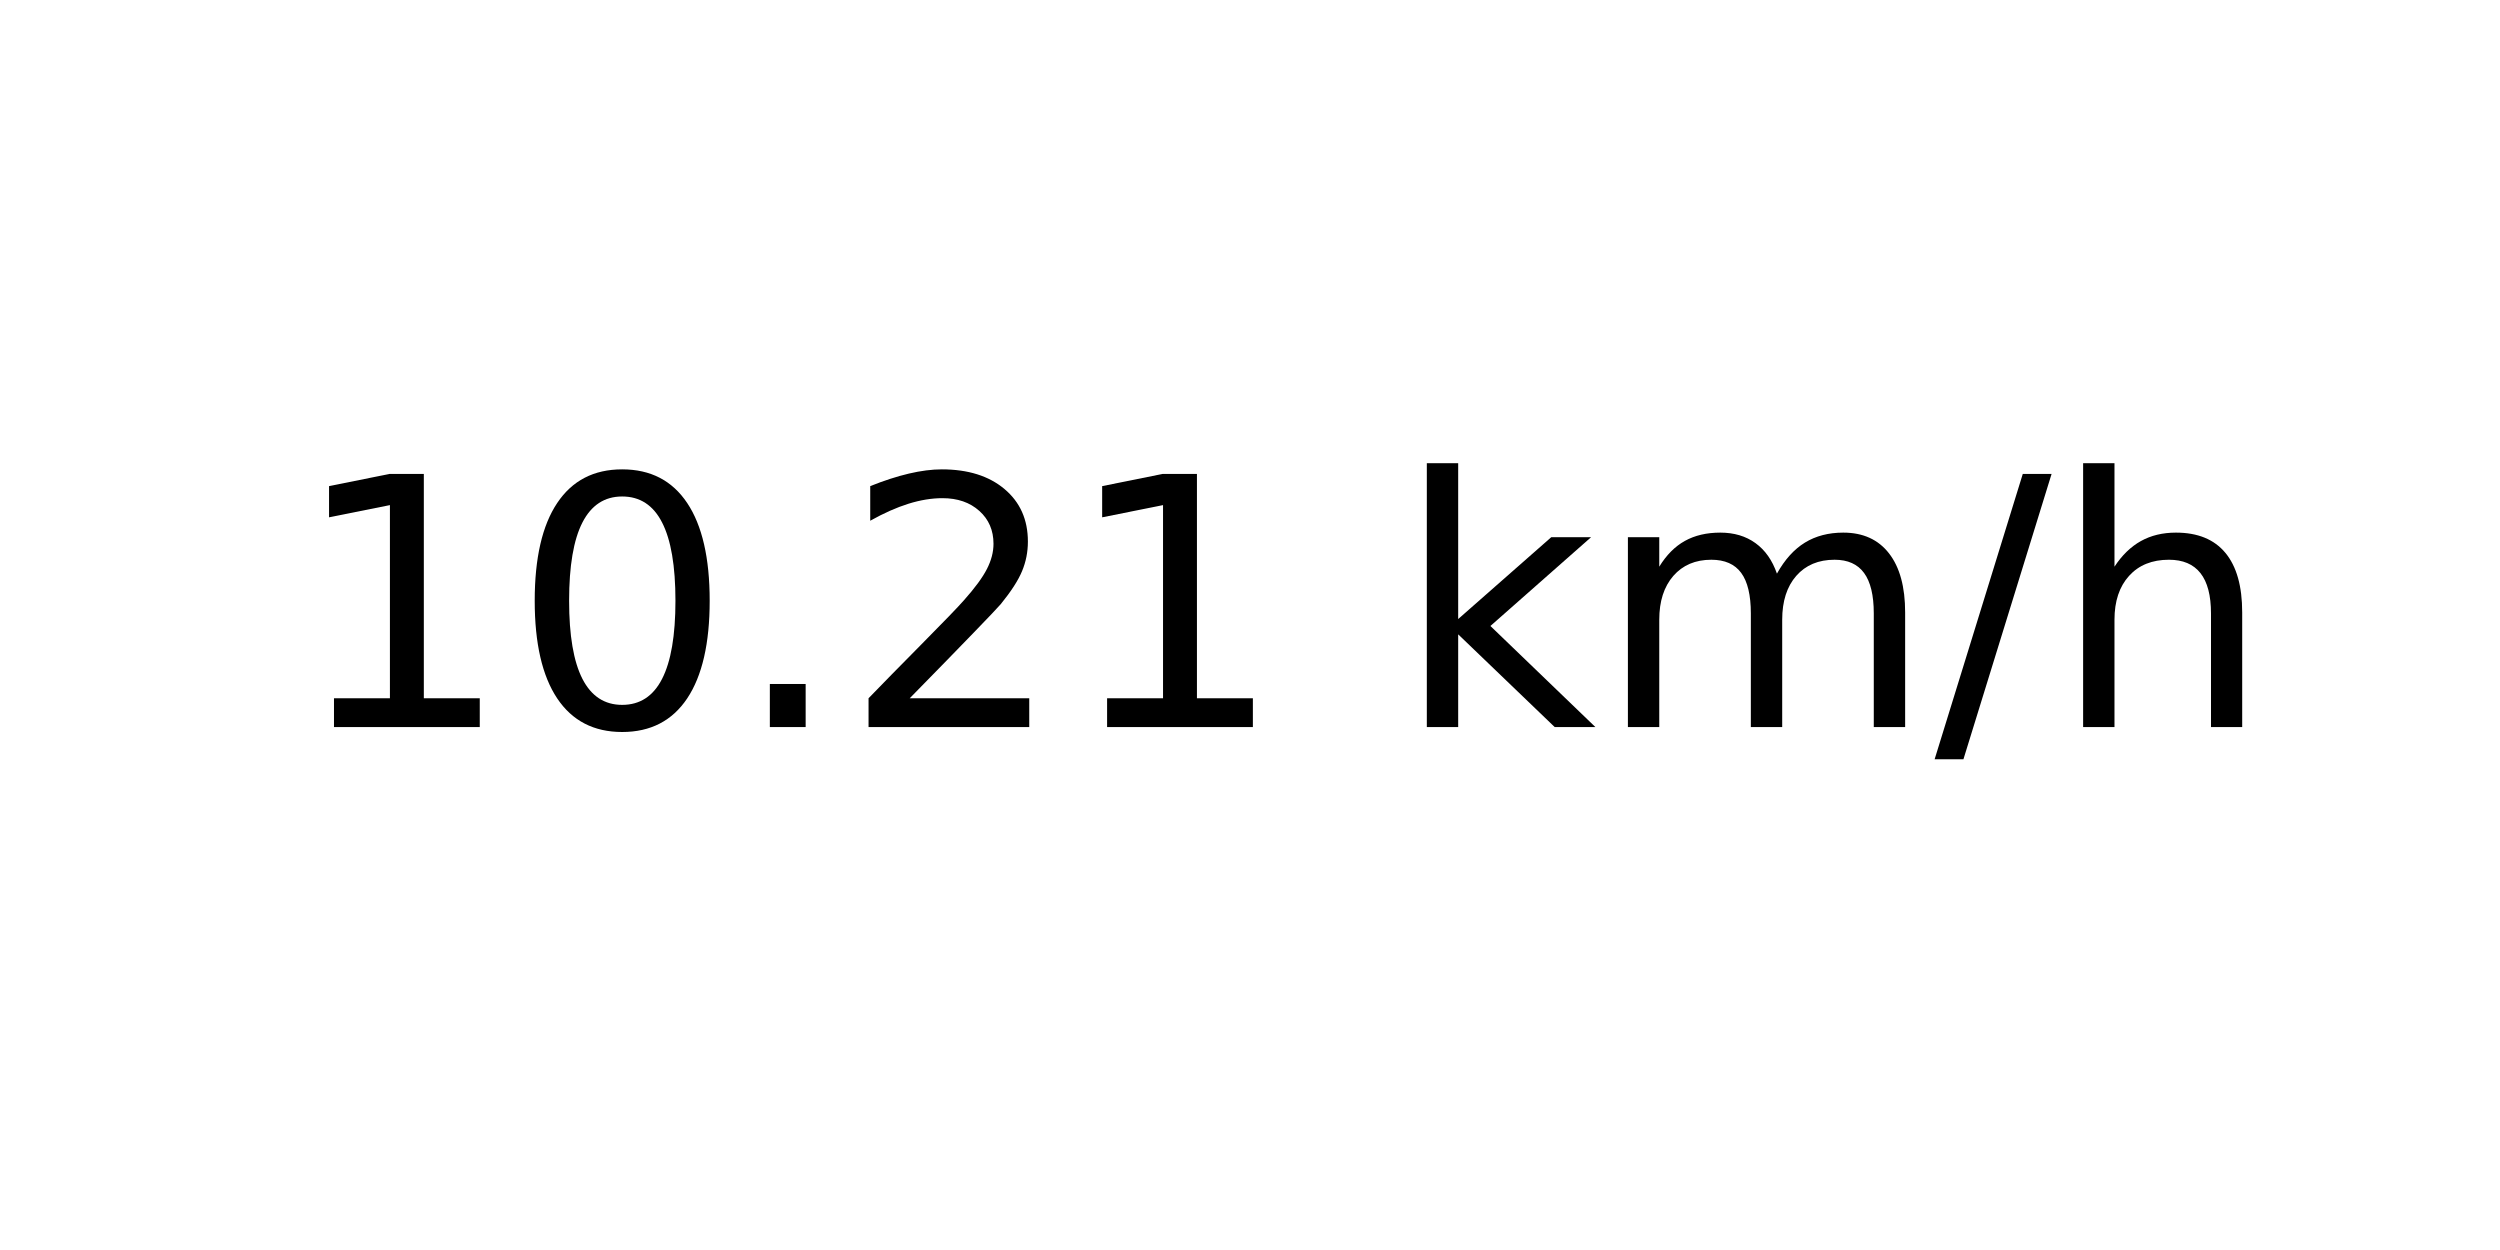
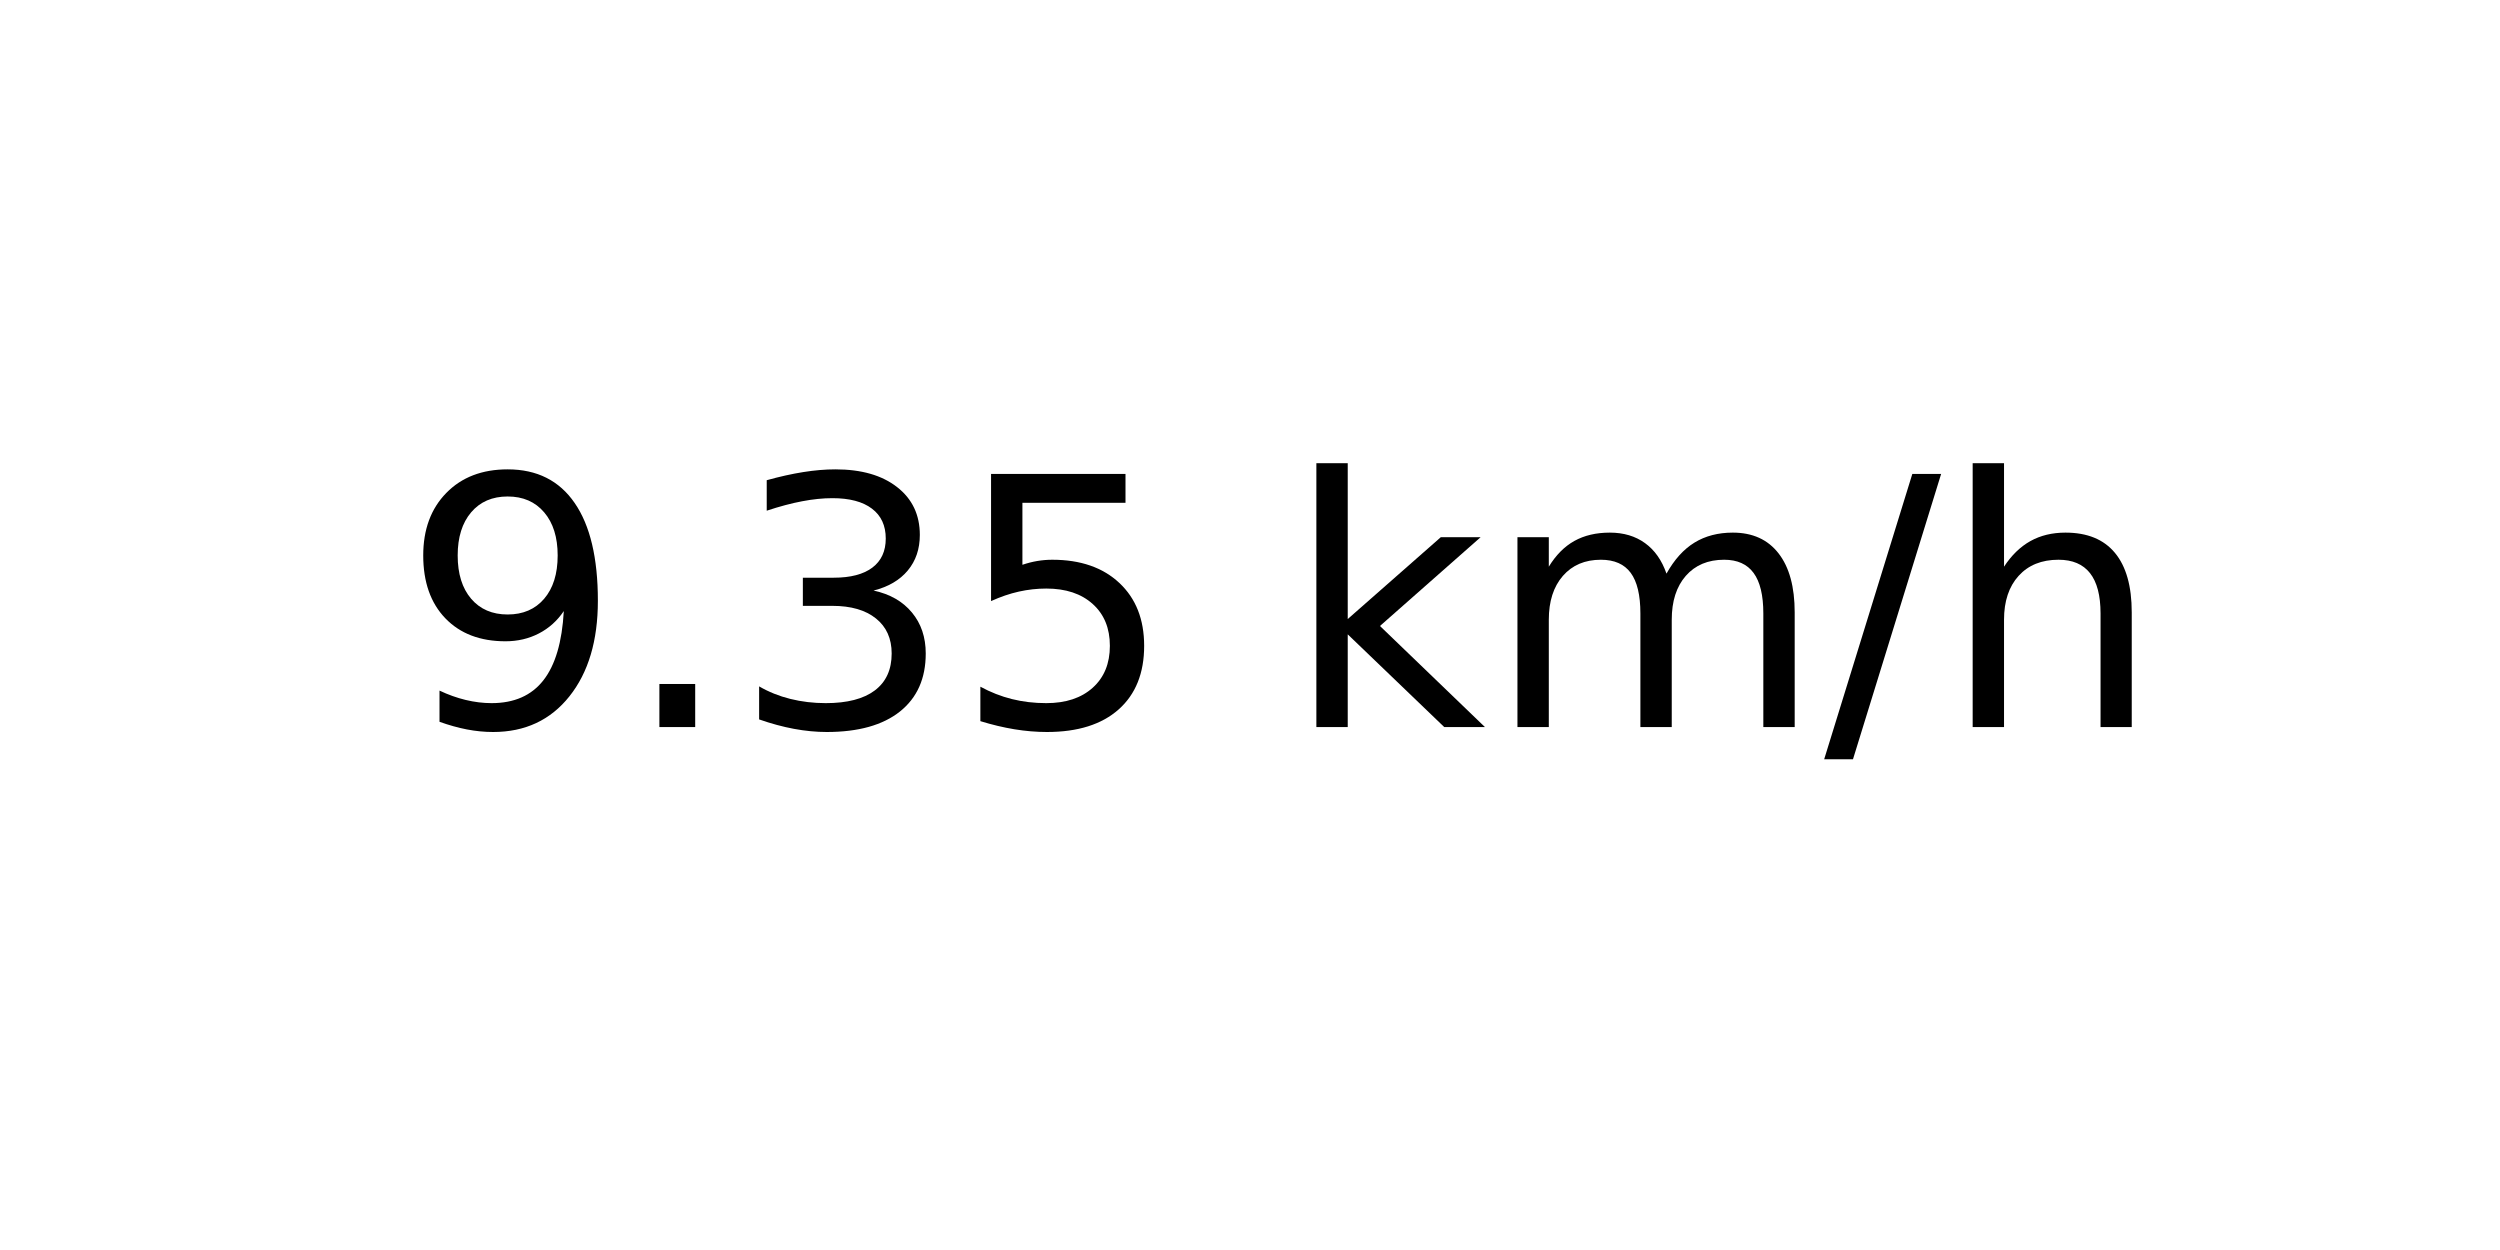
<svg xmlns="http://www.w3.org/2000/svg" xmlns:xlink="http://www.w3.org/1999/xlink" width="72pt" height="36pt" viewBox="0 0 72 36" version="1.1">
  <defs>
    <style type="text/css">*{stroke-linejoin: round; stroke-linecap: butt}</style>
  </defs>
  <g id="figure_1">
    <g id="axes_1">
      <g id="text_1">
-         <g transform="translate(8.378125 20.93937) scale(0.1 -0.1)">
+         <g transform="translate(11.55937 20.93937) scale(0.1 -0.1)">
          <defs>
-             <path id="DejaVuSans-31" d="M 794 531  L 1825 531  L 1825 4091  L 703 3866  L 703 4441  L 1819 4666  L 2450 4666  L 2450 531  L 3481 531  L 3481 0  L 794 0  L 794 531  z " transform="scale(0.015625)" />
-             <path id="DejaVuSans-30" d="M 2034 4250  Q 1547 4250 1301 3770  Q 1056 3291 1056 2328  Q 1056 1369 1301 889  Q 1547 409 2034 409  Q 2525 409 2770 889  Q 3016 1369 3016 2328  Q 3016 3291 2770 3770  Q 2525 4250 2034 4250  z M 2034 4750  Q 2819 4750 3233 4129  Q 3647 3509 3647 2328  Q 3647 1150 3233 529  Q 2819 -91 2034 -91  Q 1250 -91 836 529  Q 422 1150 422 2328  Q 422 3509 836 4129  Q 1250 4750 2034 4750  z " transform="scale(0.015625)" />
+             <path id="DejaVuSans-39" d="M 703 97  L 703 672  Q 941 559 1184 500  Q 1428 441 1663 441  Q 2288 441 2617 861  Q 2947 1281 2994 2138  Q 2813 1869 2534 1725  Q 2256 1581 1919 1581  Q 1219 1581 811 2004  Q 403 2428 403 3163  Q 403 3881 828 4315  Q 1253 4750 1959 4750  Q 2769 4750 3195 4129  Q 3622 3509 3622 2328  Q 3622 1225 3098 567  Q 2575 -91 1691 -91  Q 1453 -91 1209 -44  Q 966 3 703 97  z M 1959 2075  Q 2384 2075 2632 2365  Q 2881 2656 2881 3163  Q 2881 3666 2632 3958  Q 2384 4250 1959 4250  Q 1534 4250 1286 3958  Q 1038 3666 1038 3163  Q 1038 2656 1286 2365  Q 1534 2075 1959 2075  z " transform="scale(0.015625)" />
            <path id="DejaVuSans-2e" d="M 684 794  L 1344 794  L 1344 0  L 684 0  L 684 794  z " transform="scale(0.015625)" />
-             <path id="DejaVuSans-32" d="M 1228 531  L 3431 531  L 3431 0  L 469 0  L 469 531  Q 828 903 1448 1529  Q 2069 2156 2228 2338  Q 2531 2678 2651 2914  Q 2772 3150 2772 3378  Q 2772 3750 2511 3984  Q 2250 4219 1831 4219  Q 1534 4219 1204 4116  Q 875 4013 500 3803  L 500 4441  Q 881 4594 1212 4672  Q 1544 4750 1819 4750  Q 2544 4750 2975 4387  Q 3406 4025 3406 3419  Q 3406 3131 3298 2873  Q 3191 2616 2906 2266  Q 2828 2175 2409 1742  Q 1991 1309 1228 531  z " transform="scale(0.015625)" />
+             <path id="DejaVuSans-33" d="M 2597 2516  Q 3050 2419 3304 2112  Q 3559 1806 3559 1356  Q 3559 666 3084 287  Q 2609 -91 1734 -91  Q 1441 -91 1130 -33  Q 819 25 488 141  L 488 750  Q 750 597 1062 519  Q 1375 441 1716 441  Q 2309 441 2620 675  Q 2931 909 2931 1356  Q 2931 1769 2642 2001  Q 2353 2234 1838 2234  L 1294 2234  L 1294 2753  L 1863 2753  Q 2328 2753 2575 2939  Q 2822 3125 2822 3475  Q 2822 3834 2567 4026  Q 2313 4219 1838 4219  Q 1578 4219 1281 4162  Q 984 4106 628 3988  L 628 4550  Q 988 4650 1302 4700  Q 1616 4750 1894 4750  Q 2613 4750 3031 4423  Q 3450 4097 3450 3541  Q 3450 3153 3228 2886  Q 3006 2619 2597 2516  z " transform="scale(0.015625)" />
+             <path id="DejaVuSans-35" d="M 691 4666  L 3169 4666  L 3169 4134  L 1269 4134  L 1269 2991  Q 1406 3038 1543 3061  Q 1681 3084 1819 3084  Q 2600 3084 3056 2656  Q 3513 2228 3513 1497  Q 3513 744 3044 326  Q 2575 -91 1722 -91  Q 1428 -91 1123 -41  Q 819 9 494 109  L 494 744  Q 775 591 1075 516  Q 1375 441 1709 441  Q 2250 441 2565 725  Q 2881 1009 2881 1497  Q 2881 1984 2565 2268  Q 2250 2553 1709 2553  Q 1456 2553 1204 2497  Q 953 2441 691 2322  L 691 4666  z " transform="scale(0.015625)" />
            <path id="DejaVuSans-20" transform="scale(0.015625)" />
            <path id="DejaVuSans-6b" d="M 581 4863  L 1159 4863  L 1159 1991  L 2875 3500  L 3609 3500  L 1753 1863  L 3688 0  L 2938 0  L 1159 1709  L 1159 0  L 581 0  L 581 4863  z " transform="scale(0.015625)" />
            <path id="DejaVuSans-6d" d="M 3328 2828  Q 3544 3216 3844 3400  Q 4144 3584 4550 3584  Q 5097 3584 5394 3201  Q 5691 2819 5691 2113  L 5691 0  L 5113 0  L 5113 2094  Q 5113 2597 4934 2840  Q 4756 3084 4391 3084  Q 3944 3084 3684 2787  Q 3425 2491 3425 1978  L 3425 0  L 2847 0  L 2847 2094  Q 2847 2600 2669 2842  Q 2491 3084 2119 3084  Q 1678 3084 1418 2786  Q 1159 2488 1159 1978  L 1159 0  L 581 0  L 581 3500  L 1159 3500  L 1159 2956  Q 1356 3278 1631 3431  Q 1906 3584 2284 3584  Q 2666 3584 2933 3390  Q 3200 3197 3328 2828  z " transform="scale(0.015625)" />
            <path id="DejaVuSans-2f" d="M 1625 4666  L 2156 4666  L 531 -594  L 0 -594  L 1625 4666  z " transform="scale(0.015625)" />
            <path id="DejaVuSans-68" d="M 3513 2113  L 3513 0  L 2938 0  L 2938 2094  Q 2938 2591 2744 2837  Q 2550 3084 2163 3084  Q 1697 3084 1428 2787  Q 1159 2491 1159 1978  L 1159 0  L 581 0  L 581 4863  L 1159 4863  L 1159 2956  Q 1366 3272 1645 3428  Q 1925 3584 2291 3584  Q 2894 3584 3203 3211  Q 3513 2838 3513 2113  z " transform="scale(0.015625)" />
          </defs>
-           <use xlink:href="#DejaVuSans-31" />
-           <use xlink:href="#DejaVuSans-30" x="63.623" />
-           <use xlink:href="#DejaVuSans-2e" x="127.246" />
-           <use xlink:href="#DejaVuSans-32" x="159.033" />
-           <use xlink:href="#DejaVuSans-31" x="222.656" />
-           <use xlink:href="#DejaVuSans-20" x="286.279" />
-           <use xlink:href="#DejaVuSans-6b" x="318.066" />
-           <use xlink:href="#DejaVuSans-6d" x="375.977" />
-           <use xlink:href="#DejaVuSans-2f" x="473.389" />
-           <use xlink:href="#DejaVuSans-68" x="507.08" />
+           <use xlink:href="#DejaVuSans-39" />
+           <use xlink:href="#DejaVuSans-2e" x="63.623" />
+           <use xlink:href="#DejaVuSans-33" x="95.41" />
+           <use xlink:href="#DejaVuSans-35" x="159.033" />
+           <use xlink:href="#DejaVuSans-20" x="222.656" />
+           <use xlink:href="#DejaVuSans-6b" x="254.443" />
+           <use xlink:href="#DejaVuSans-6d" x="312.354" />
+           <use xlink:href="#DejaVuSans-2f" x="409.766" />
+           <use xlink:href="#DejaVuSans-68" x="443.457" />
        </g>
      </g>
    </g>
  </g>
</svg>
